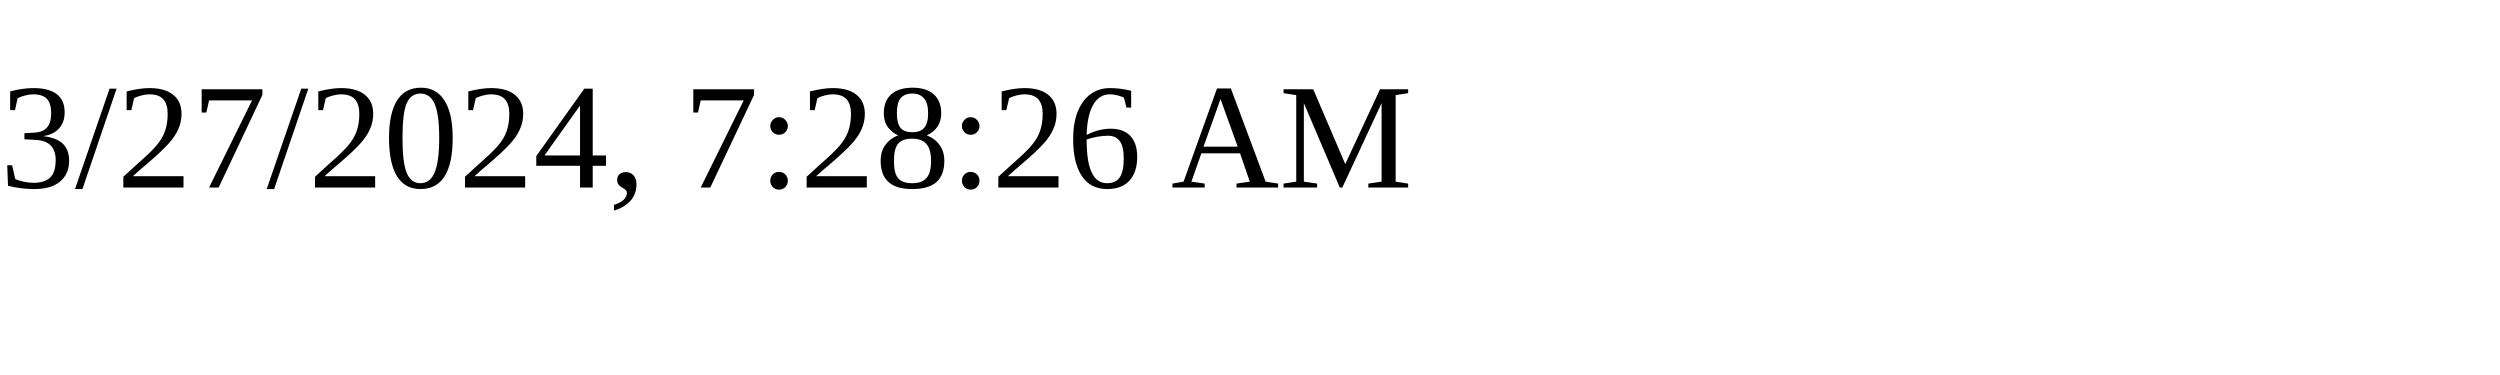
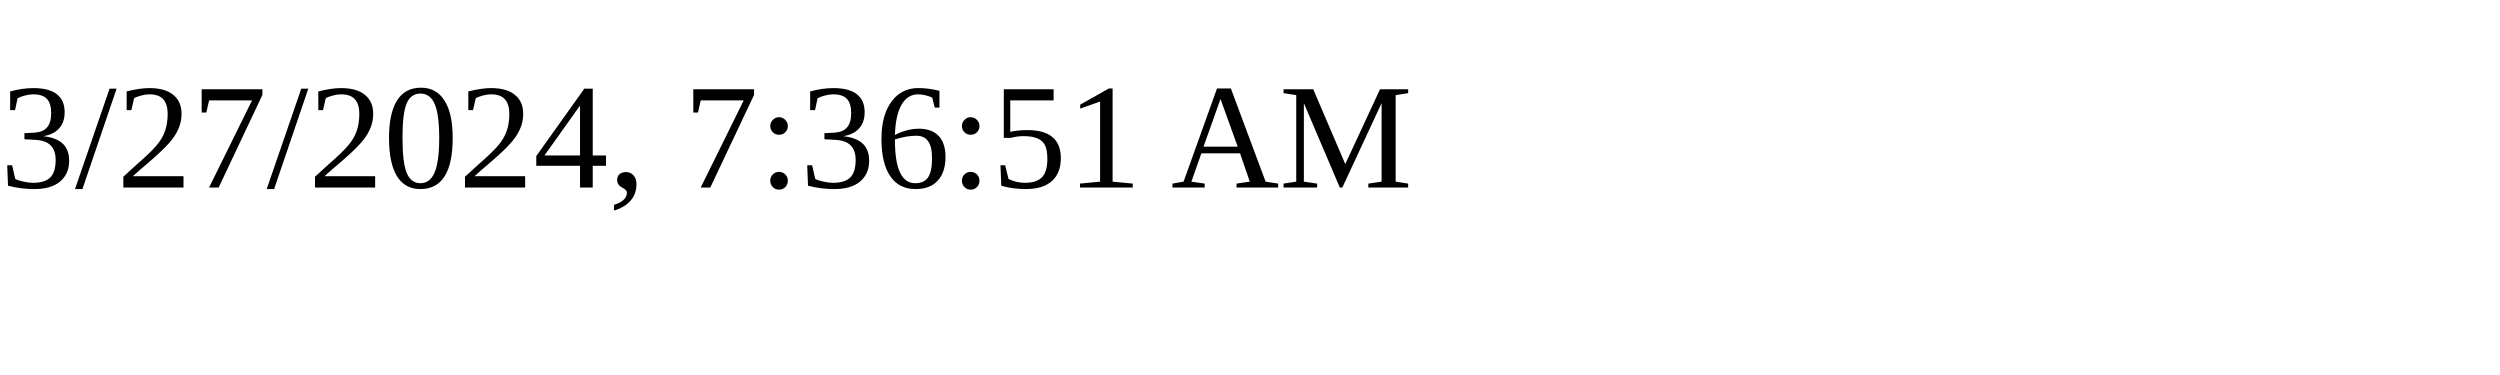
<svg xmlns="http://www.w3.org/2000/svg" height="30" width="200">
-   <text x="0" y="15">3/27/2024, 7:28:26 AM</text>
+   <text x="0" y="15">3/27/2024, 7:36:51 AM</text>
</svg>
